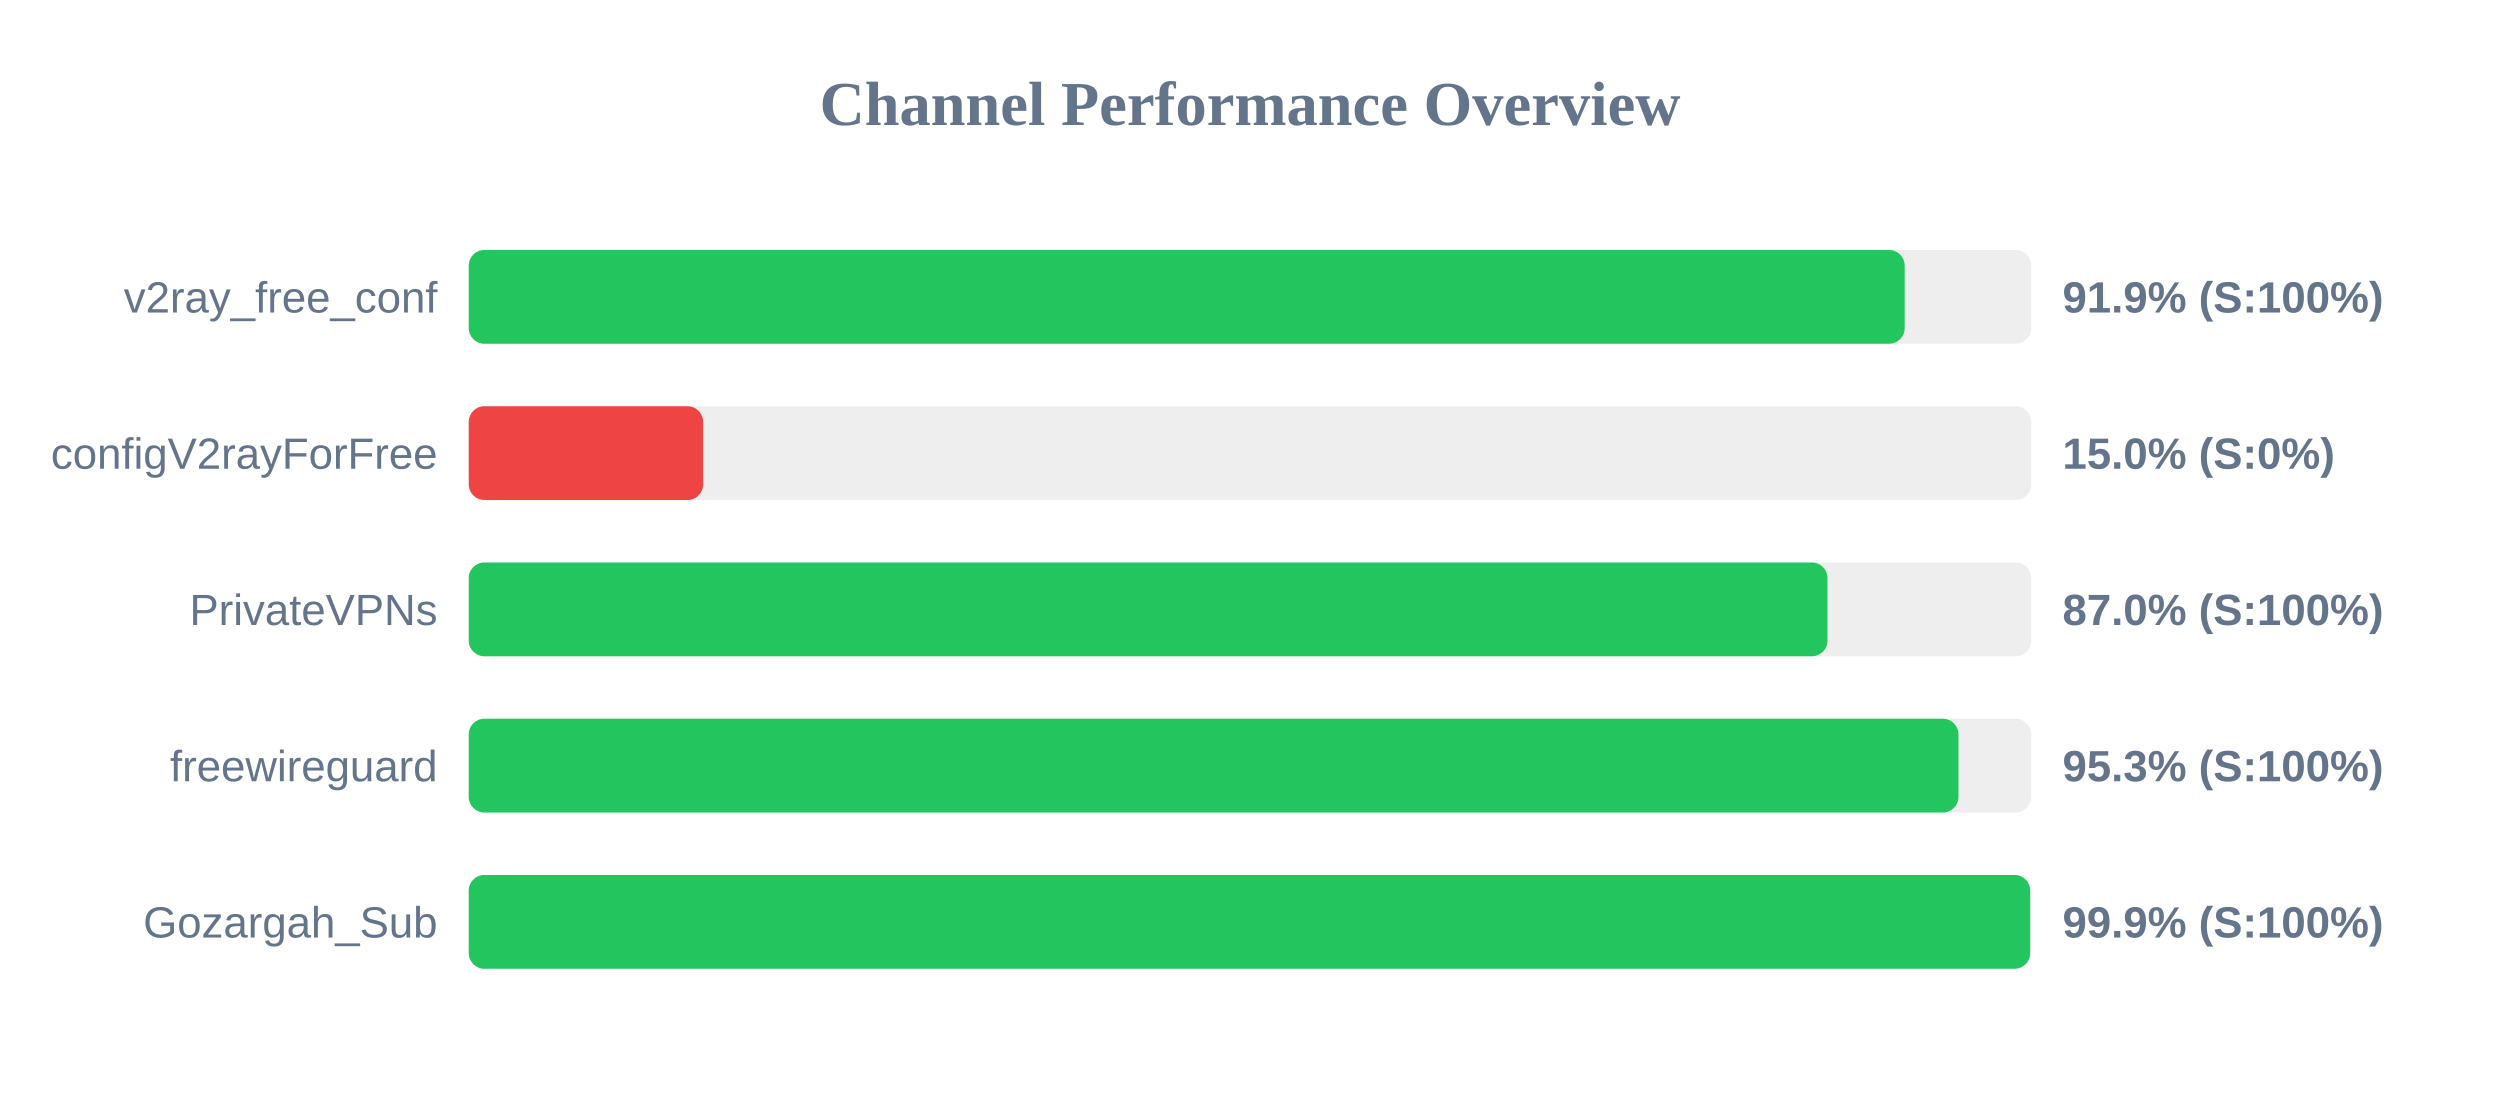
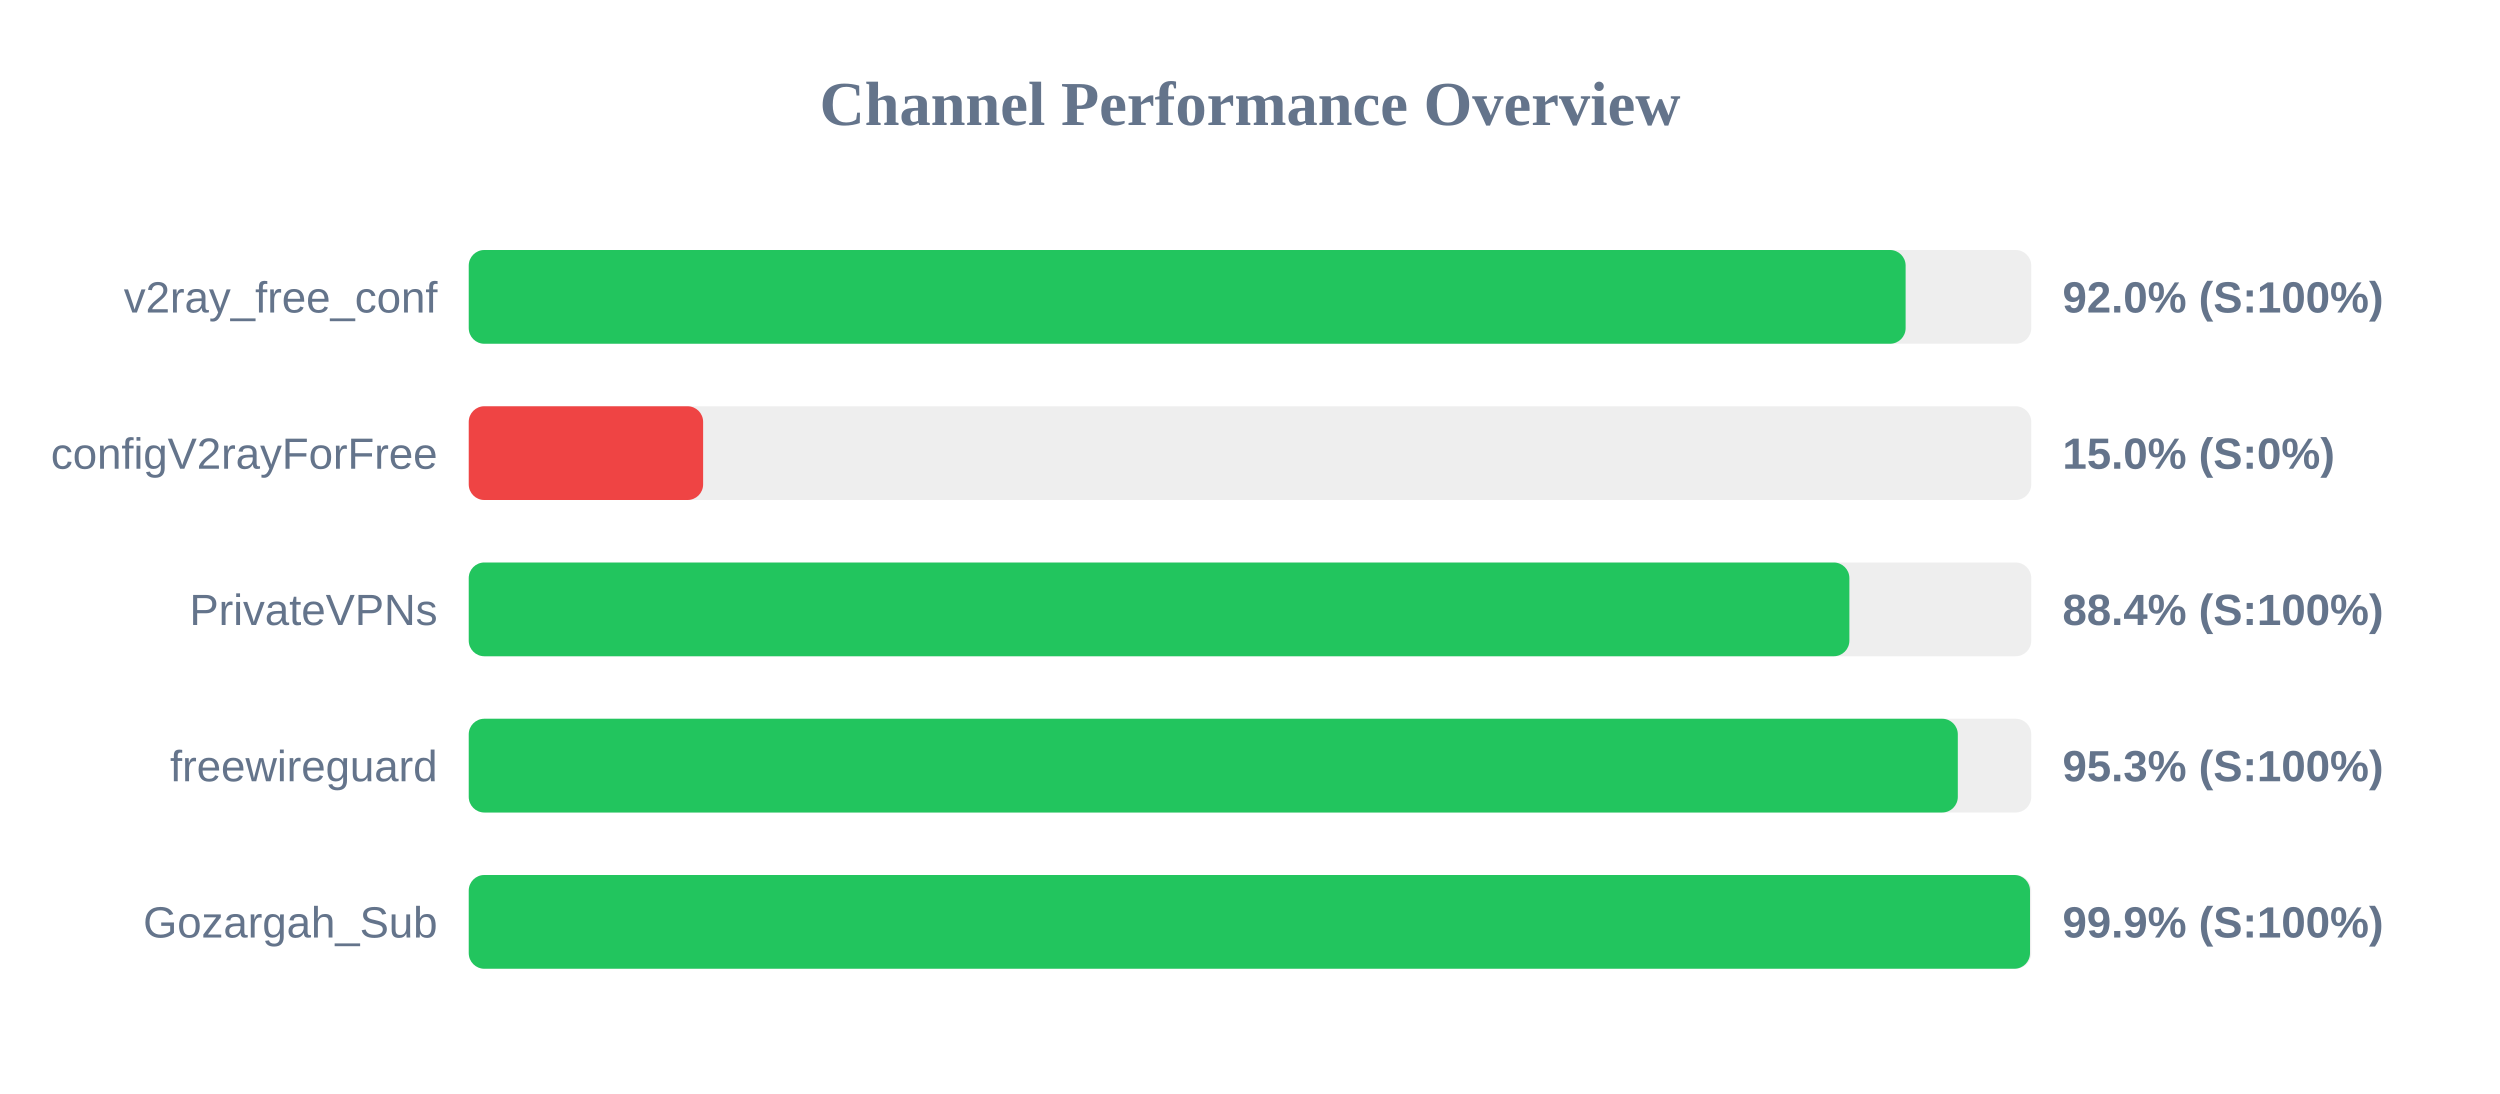
<svg xmlns="http://www.w3.org/2000/svg" width="800" height="350" version="1.1">
  <style>
        .row { font: 14px Arial; fill: #64748b; }
        .score { font: bold 14px Arial; fill: #64748b; }
    </style>
  <text x="400" y="40" text-anchor="middle" font-size="20px" font-weight="bold" fill="#64748b">Channel Performance Overview</text>
  <rect x="150" y="80" width="500" height="30" fill="#eee" rx="5" />
-   <rect x="150" y="80" width="459.5" height="30" fill="#22c55e" rx="5" />
+   <rect x="150" y="80" width="459.8" height="30" fill="#22c55e" rx="5" />
  <text x="140" y="100" text-anchor="end" class="row">v2ray_free_conf</text>
-   <text x="660" y="100" text-anchor="start" class="score">91.9% (S:100%)</text>
+   <text x="660" y="100" text-anchor="start" class="score">92.0% (S:100%)</text>
  <rect x="150" y="130" width="500" height="30" fill="#eee" rx="5" />
  <rect x="150" y="130" width="75.0" height="30" fill="#ef4444" rx="5" />
  <text x="140" y="150" text-anchor="end" class="row">configV2rayForFree</text>
  <text x="660" y="150" text-anchor="start" class="score">15.0% (S:0%)</text>
  <rect x="150" y="180" width="500" height="30" fill="#eee" rx="5" />
-   <rect x="150" y="180" width="434.8" height="30" fill="#22c55e" rx="5" />
+   <rect x="150" y="180" width="441.8" height="30" fill="#22c55e" rx="5" />
  <text x="140" y="200" text-anchor="end" class="row">PrivateVPNs</text>
-   <text x="660" y="200" text-anchor="start" class="score">87.0% (S:100%)</text>
+   <text x="660" y="200" text-anchor="start" class="score">88.4% (S:100%)</text>
  <rect x="150" y="230" width="500" height="30" fill="#eee" rx="5" />
-   <rect x="150" y="230" width="476.7" height="30" fill="#22c55e" rx="5" />
+   <rect x="150" y="230" width="476.5" height="30" fill="#22c55e" rx="5" />
  <text x="140" y="250" text-anchor="end" class="row">freewireguard</text>
  <text x="660" y="250" text-anchor="start" class="score">95.3% (S:100%)</text>
  <rect x="150" y="280" width="500" height="30" fill="#eee" rx="5" />
-   <rect x="150" y="280" width="499.65" height="30" fill="#22c55e" rx="5" />
+   <rect x="150" y="280" width="499.6" height="30" fill="#22c55e" rx="5" />
  <text x="140" y="300" text-anchor="end" class="row">Gozargah_Sub</text>
  <text x="660" y="300" text-anchor="start" class="score">99.9% (S:100%)</text>
</svg>
